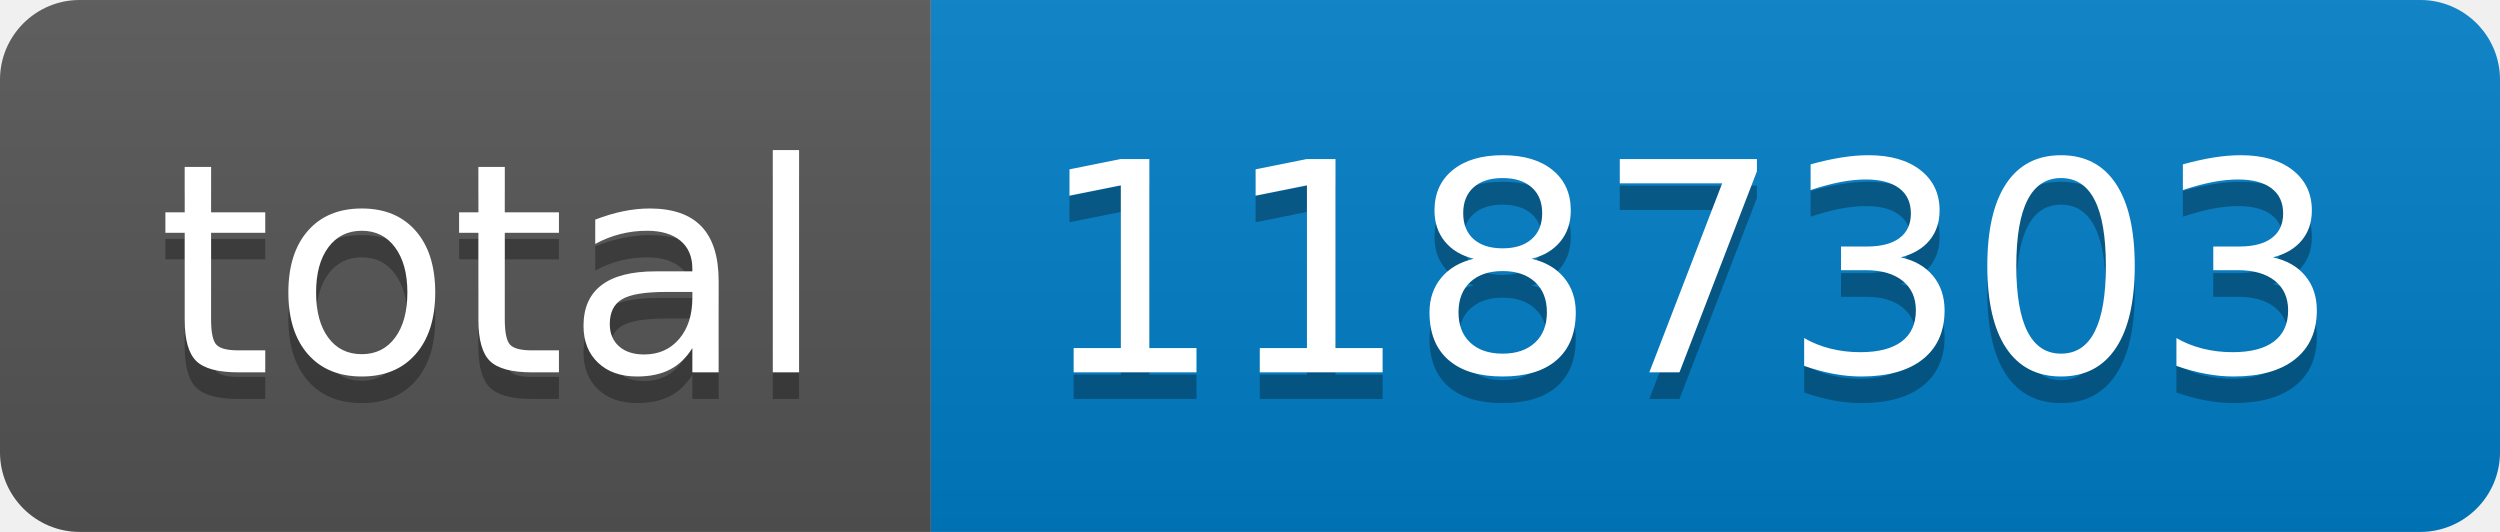
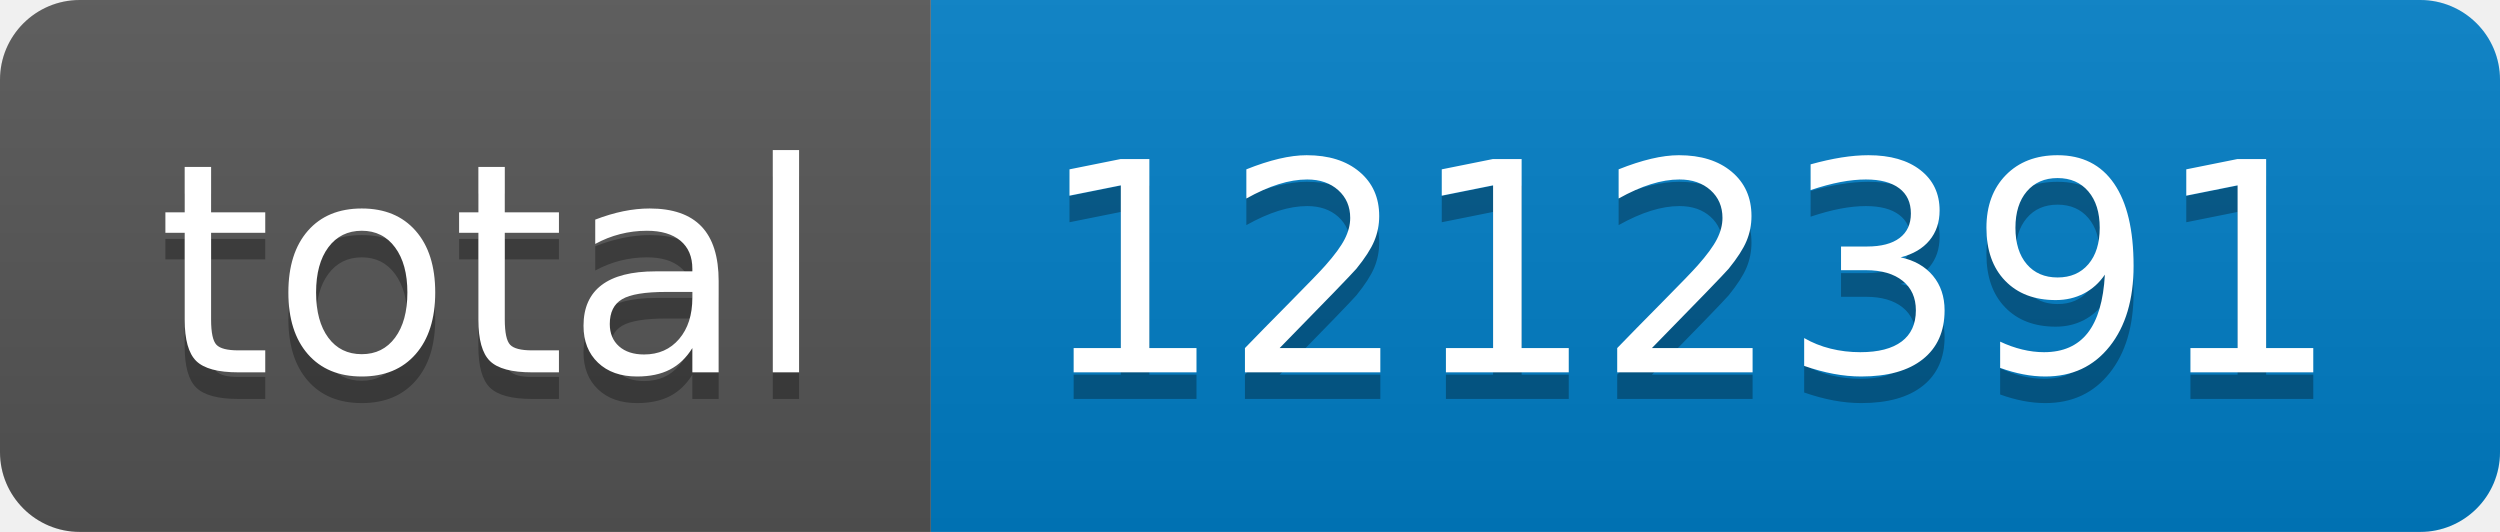
- <svg xmlns="http://www.w3.org/2000/svg" width="94" height="20" role="img" aria-label="total: 1187303">
+ <svg xmlns="http://www.w3.org/2000/svg" width="94" height="20" role="img" aria-label="total: 1212391">
  <linearGradient id="s" x2="0" y2="100%">
    <stop offset="0" stop-color="#bbb" stop-opacity=".1" />
    <stop offset="1" stop-opacity=".1" />
  </linearGradient>
  <clipPath id="r">
    <rect width="94" height="20" rx="3" fill="#fff" />
  </clipPath>
  <g clip-path="url(#r)">
    <rect width="35" height="20" fill="#555" />
    <rect x="35" width="59" height="20" fill="#007ec6" />
    <rect width="94" height="20" fill="url(#s)" />
  </g>
  <g fill="#fff" text-anchor="middle" font-family="Verdana,Geneva,DejaVu Sans,sans-serif" text-rendering="geometricPrecision" font-size="110">
    <text aria-hidden="true" x="185" y="150" fill="#010101" fill-opacity=".3" transform="scale(.1)" textLength="250">total</text>
    <text x="185" y="140" transform="scale(.1)" fill="#fff" textLength="250">total</text>
-     <text aria-hidden="true" x="635" y="150" fill="#010101" fill-opacity=".3" transform="scale(.1)" textLength="490">1187303</text>
-     <text x="635" y="140" transform="scale(.1)" fill="#fff" textLength="490">1187303</text>
+     <text aria-hidden="true" x="635" y="150" fill="#010101" fill-opacity=".3" transform="scale(.1)" textLength="490">1212391</text>
+     <text x="635" y="140" transform="scale(.1)" fill="#fff" textLength="490">1212391</text>
  </g>
</svg>
